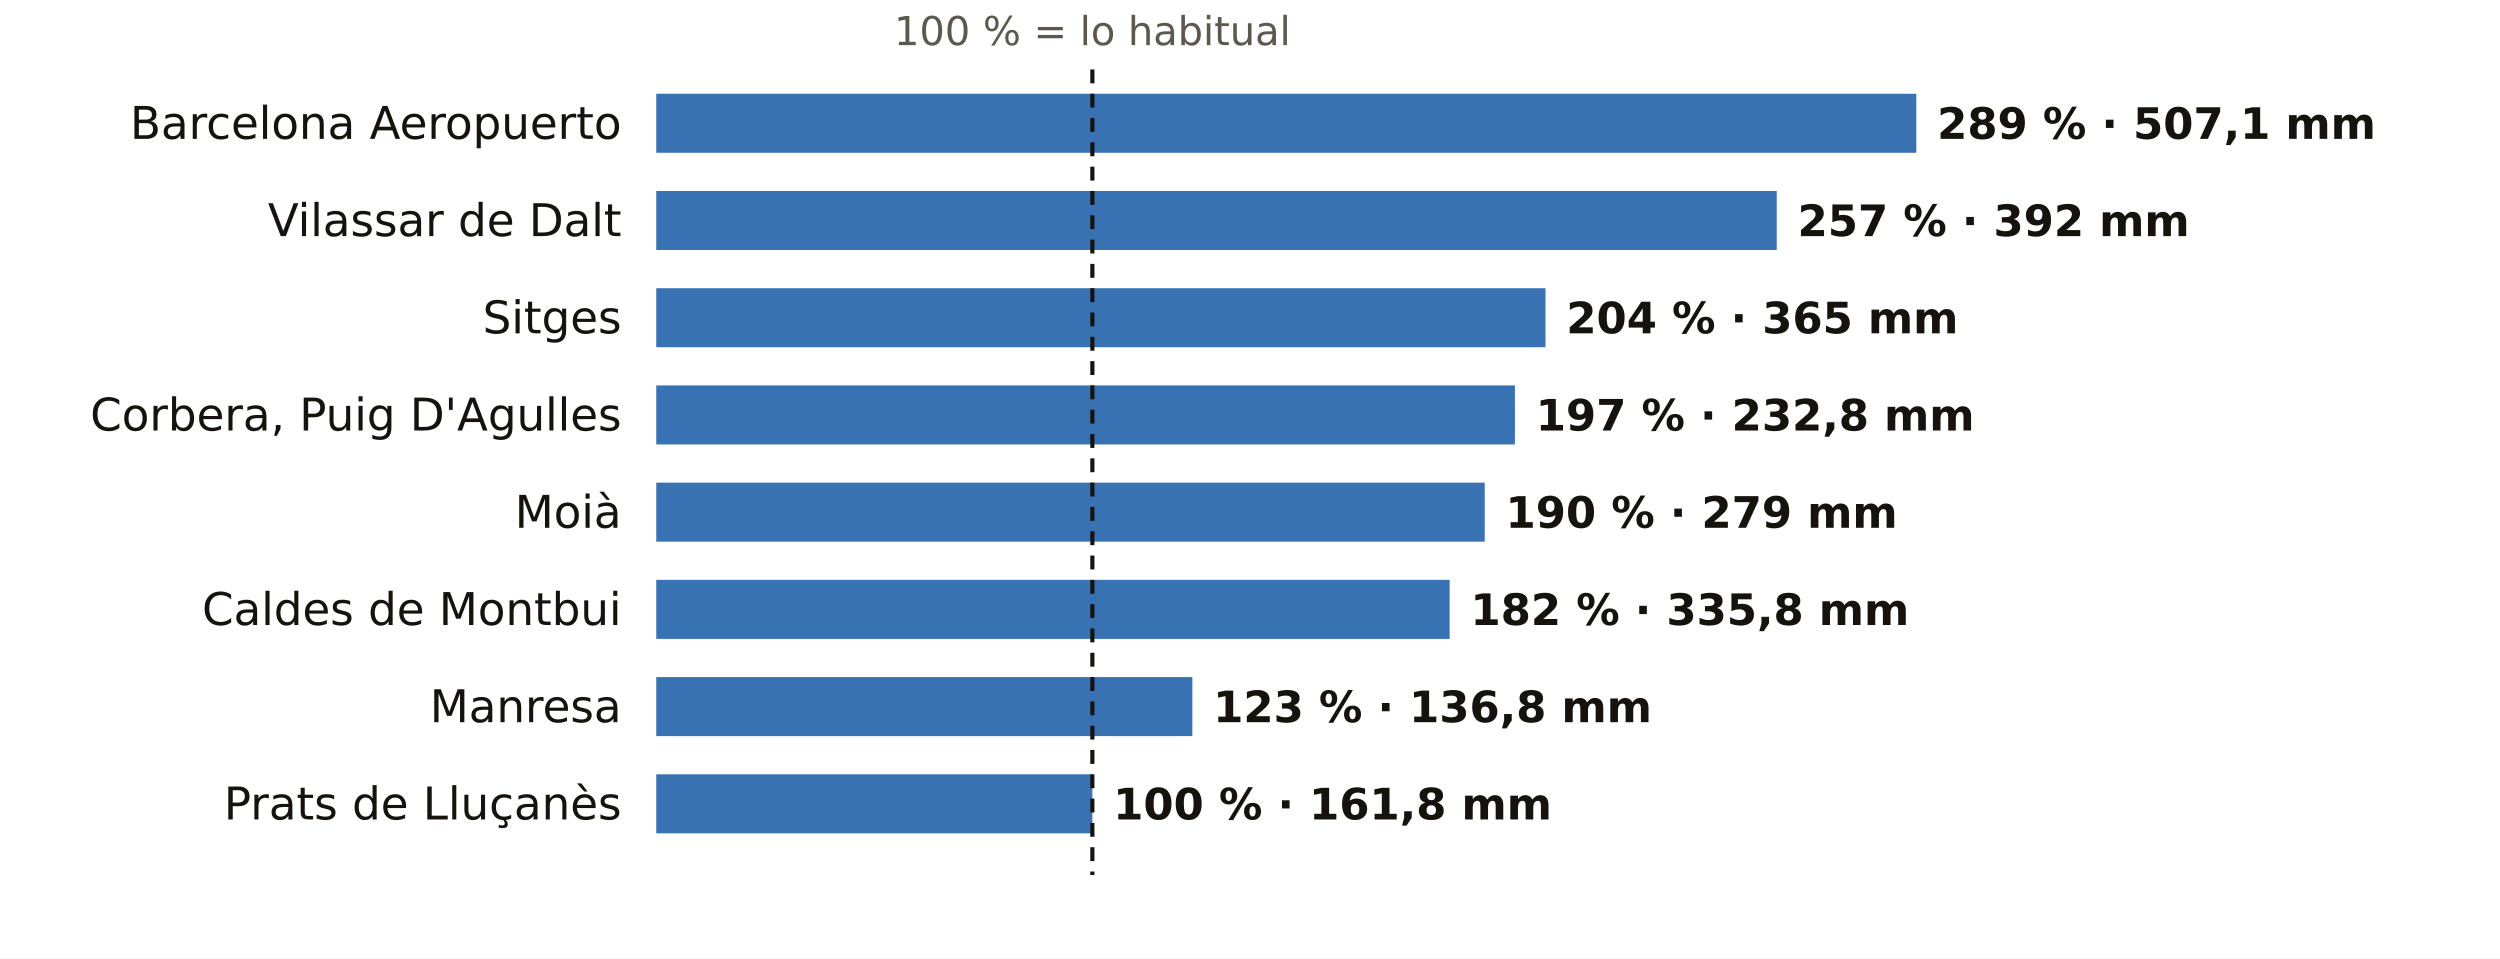
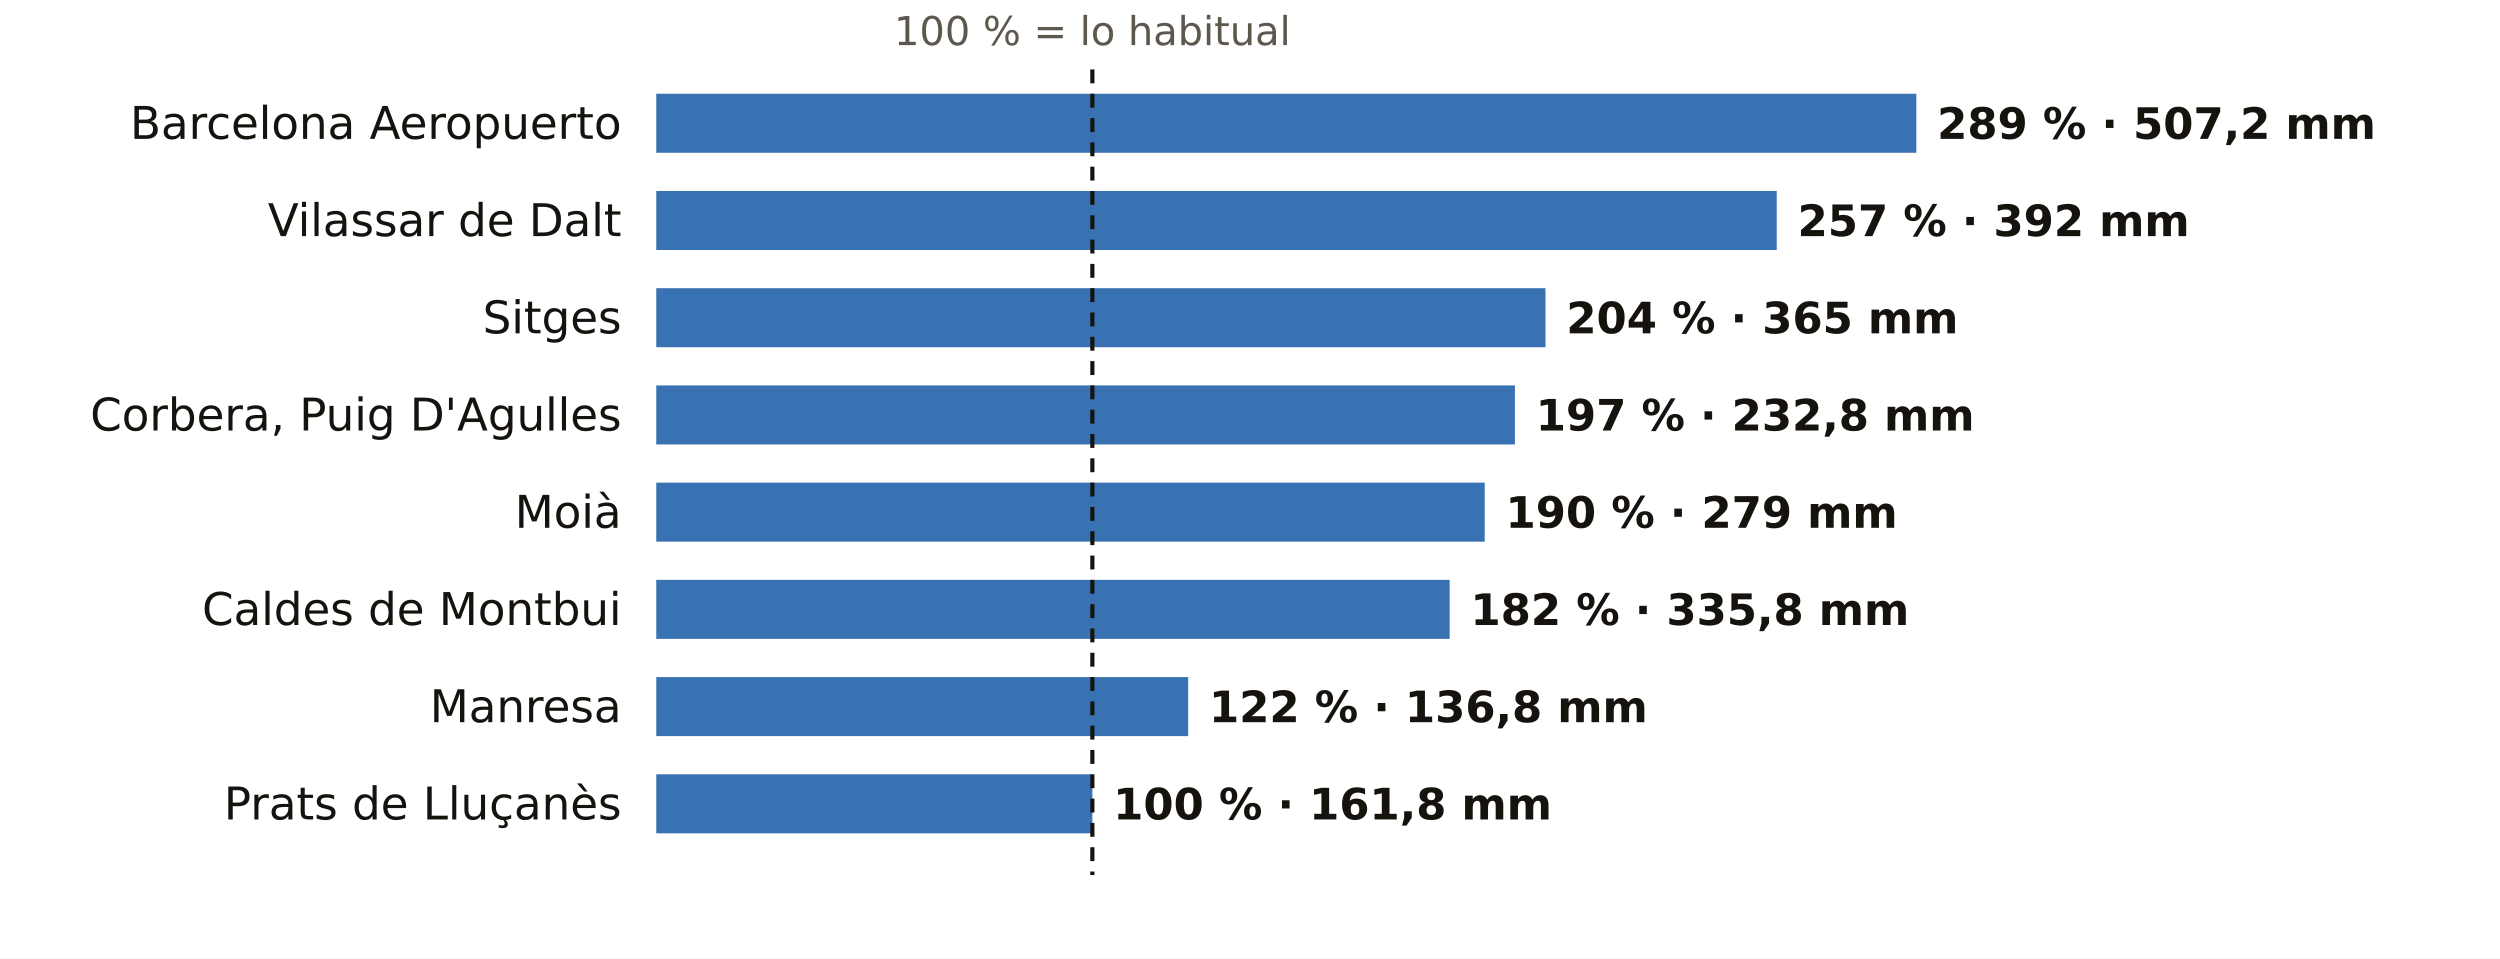
<svg xmlns="http://www.w3.org/2000/svg" viewBox="0 0 720 276" width="720" height="276" role="img" aria-label="El otoño en los pluviómetros de AEMET de Barcelona: % de lo habitual">
  <rect width="720" height="276" fill="#FFFFFF" />
  <text x="314.6" y="13.0" font-size="11.5" fill="#5E574E" text-anchor="middle" font-weight="400" font-family="Public Sans, DejaVu Sans, Arial, sans-serif">100 % = lo habitual</text>
  <text x="179.0" y="40.0" font-size="13" fill="#16130F" text-anchor="end" font-weight="500" font-family="Public Sans, DejaVu Sans, Arial, sans-serif">Barcelona Aeropuerto</text>
  <rect x="189" y="27" width="362.9" height="17" fill="#1F5FA8" opacity="0.88" />
-   <text x="557.9" y="40.0" font-size="12.5" fill="#16130F" text-anchor="start" font-weight="600" font-family="Public Sans, DejaVu Sans, Arial, sans-serif">289 % · 507,1 mm</text>
+   <text x="557.9" y="40.0" font-size="12.5" fill="#16130F" text-anchor="start" font-weight="600" font-family="Public Sans, DejaVu Sans, Arial, sans-serif">289 % · 507,2 mm</text>
  <text x="179.0" y="68.0" font-size="13" fill="#16130F" text-anchor="end" font-weight="500" font-family="Public Sans, DejaVu Sans, Arial, sans-serif">Vilassar de Dalt</text>
  <rect x="189" y="55" width="322.7" height="17" fill="#1F5FA8" opacity="0.88" />
  <text x="517.7" y="68.0" font-size="12.5" fill="#16130F" text-anchor="start" font-weight="600" font-family="Public Sans, DejaVu Sans, Arial, sans-serif">257 % · 392 mm</text>
  <text x="179.0" y="96.0" font-size="13" fill="#16130F" text-anchor="end" font-weight="500" font-family="Public Sans, DejaVu Sans, Arial, sans-serif">Sitges</text>
  <rect x="189" y="83" width="256.1" height="17" fill="#1F5FA8" opacity="0.88" />
  <text x="451.1" y="96.0" font-size="12.5" fill="#16130F" text-anchor="start" font-weight="600" font-family="Public Sans, DejaVu Sans, Arial, sans-serif">204 % · 365 mm</text>
  <text x="179.0" y="124.0" font-size="13" fill="#16130F" text-anchor="end" font-weight="500" font-family="Public Sans, DejaVu Sans, Arial, sans-serif">Corbera, Puig D'Agulles</text>
  <rect x="189" y="111" width="247.3" height="17" fill="#1F5FA8" opacity="0.88" />
  <text x="442.3" y="124.0" font-size="12.5" fill="#16130F" text-anchor="start" font-weight="600" font-family="Public Sans, DejaVu Sans, Arial, sans-serif">197 % · 232,8 mm</text>
  <text x="179.0" y="152.0" font-size="13" fill="#16130F" text-anchor="end" font-weight="500" font-family="Public Sans, DejaVu Sans, Arial, sans-serif">Moià</text>
  <rect x="189" y="139" width="238.6" height="17" fill="#1F5FA8" opacity="0.88" />
  <text x="433.6" y="152.0" font-size="12.5" fill="#16130F" text-anchor="start" font-weight="600" font-family="Public Sans, DejaVu Sans, Arial, sans-serif">190 % · 279 mm</text>
  <text x="179.0" y="180.0" font-size="13" fill="#16130F" text-anchor="end" font-weight="500" font-family="Public Sans, DejaVu Sans, Arial, sans-serif">Caldes de Montbui</text>
  <rect x="189" y="167" width="228.5" height="17" fill="#1F5FA8" opacity="0.88" />
  <text x="423.5" y="180.0" font-size="12.5" fill="#16130F" text-anchor="start" font-weight="600" font-family="Public Sans, DejaVu Sans, Arial, sans-serif">182 % · 335,8 mm</text>
  <text x="179.0" y="208.0" font-size="13" fill="#16130F" text-anchor="end" font-weight="500" font-family="Public Sans, DejaVu Sans, Arial, sans-serif">Manresa</text>
-   <rect x="189" y="195" width="154.4" height="17" fill="#1F5FA8" opacity="0.88" />
-   <text x="349.4" y="208.0" font-size="12.5" fill="#16130F" text-anchor="start" font-weight="600" font-family="Public Sans, DejaVu Sans, Arial, sans-serif">123 % · 136,8 mm</text>
+   <rect x="189" y="195" width="153.2" height="17" fill="#1F5FA8" opacity="0.88" />
+   <text x="348.2" y="208.0" font-size="12.5" fill="#16130F" text-anchor="start" font-weight="600" font-family="Public Sans, DejaVu Sans, Arial, sans-serif">122 % · 136,8 mm</text>
  <text x="179.0" y="236.0" font-size="13" fill="#16130F" text-anchor="end" font-weight="500" font-family="Public Sans, DejaVu Sans, Arial, sans-serif">Prats de Lluçanès</text>
  <rect x="189" y="223" width="125.6" height="17" fill="#1F5FA8" opacity="0.88" />
  <text x="320.6" y="236.0" font-size="12.5" fill="#16130F" text-anchor="start" font-weight="600" font-family="Public Sans, DejaVu Sans, Arial, sans-serif">100 % · 161,8 mm</text>
  <line x1="314.6" x2="314.6" y1="20" y2="252" stroke="#16130F" stroke-width="1.2" stroke-dasharray="4 3" />
</svg>
